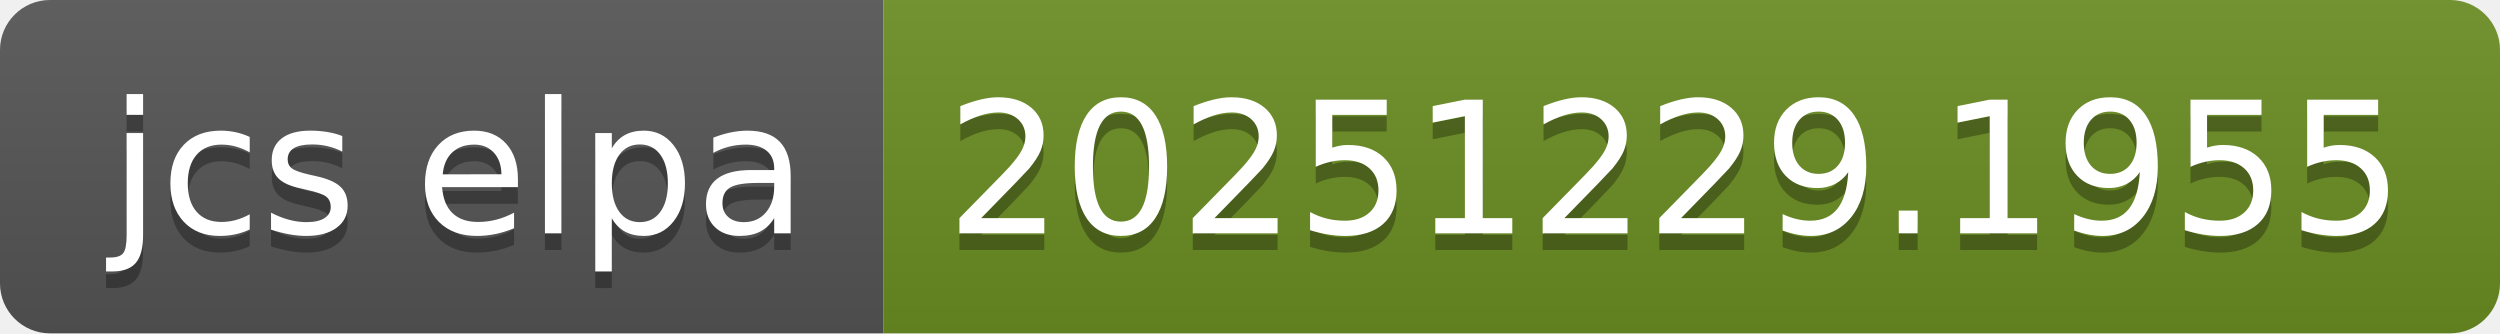
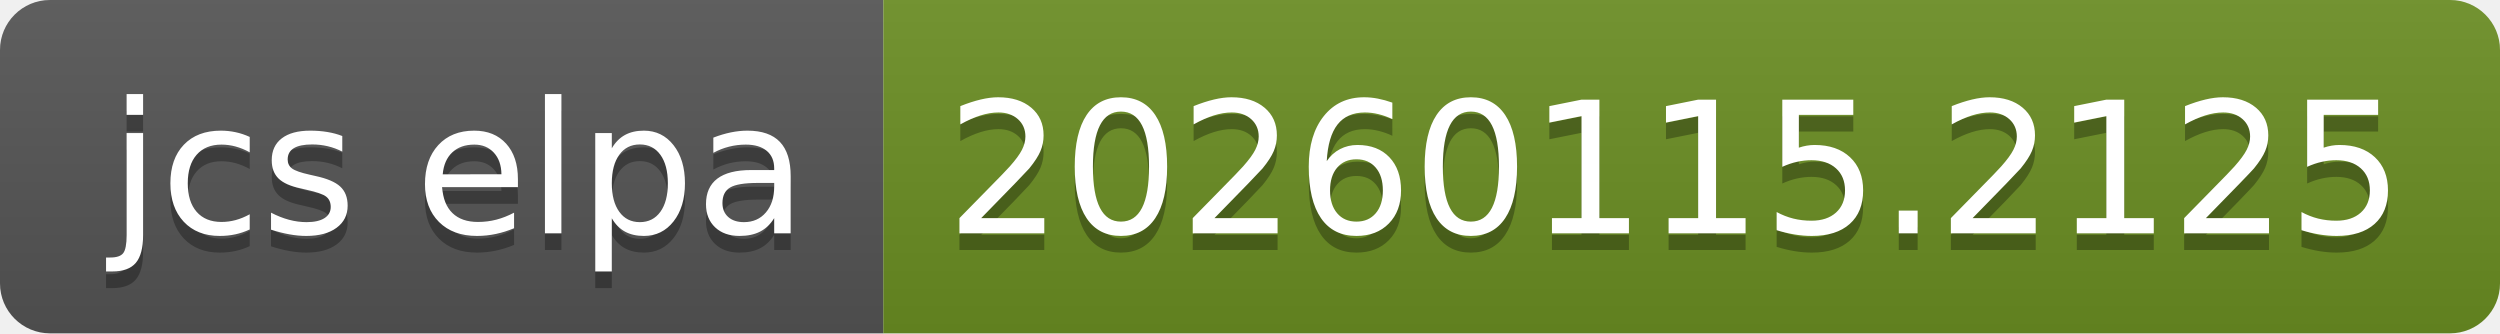
- <svg xmlns="http://www.w3.org/2000/svg" width="150" height="20" role="img" aria-label="jcs elpa: 20251229.1955">
+ <svg xmlns="http://www.w3.org/2000/svg" width="150" height="20" role="img" aria-label="jcs elpa: 20260115.2125">
  <linearGradient id="s" x2="0" y2="100%">
    <stop offset="0" stop-color="#bbb" stop-opacity=".1" />
    <stop offset="1" stop-opacity=".1" />
  </linearGradient>
  <clipPath id="r">
    <rect width="150" height="20" rx="3" fill="#fff" />
  </clipPath>
  <g clip-path="url(#r)">
    <rect width="53" height="20" fill="#555" />
    <rect x="53" width="97" height="20" fill="#6b8e23" />
    <rect width="150" height="20" fill="url(#s)" />
  </g>
  <g fill="#fff" text-anchor="middle" font-family="Verdana,Geneva,DejaVu Sans,sans-serif" text-rendering="geometricPrecision" font-size="110">
    <text aria-hidden="true" x="275" y="150" fill="#010101" fill-opacity=".3" transform="scale(.1)" textLength="430">jcs elpa</text>
    <text x="275" y="140" transform="scale(.1)" fill="#fff" textLength="430">jcs elpa</text>
-     <text aria-hidden="true" x="1005" y="150" fill="#010101" fill-opacity=".3" transform="scale(.1)" textLength="870">20251229.1955</text>
-     <text x="1005" y="140" transform="scale(.1)" fill="#fff" textLength="870">20251229.1955</text>
+     <text aria-hidden="true" x="1005" y="150" fill="#010101" fill-opacity=".3" transform="scale(.1)" textLength="870">20260115.2125</text>
+     <text x="1005" y="140" transform="scale(.1)" fill="#fff" textLength="870">20260115.2125</text>
  </g>
</svg>
